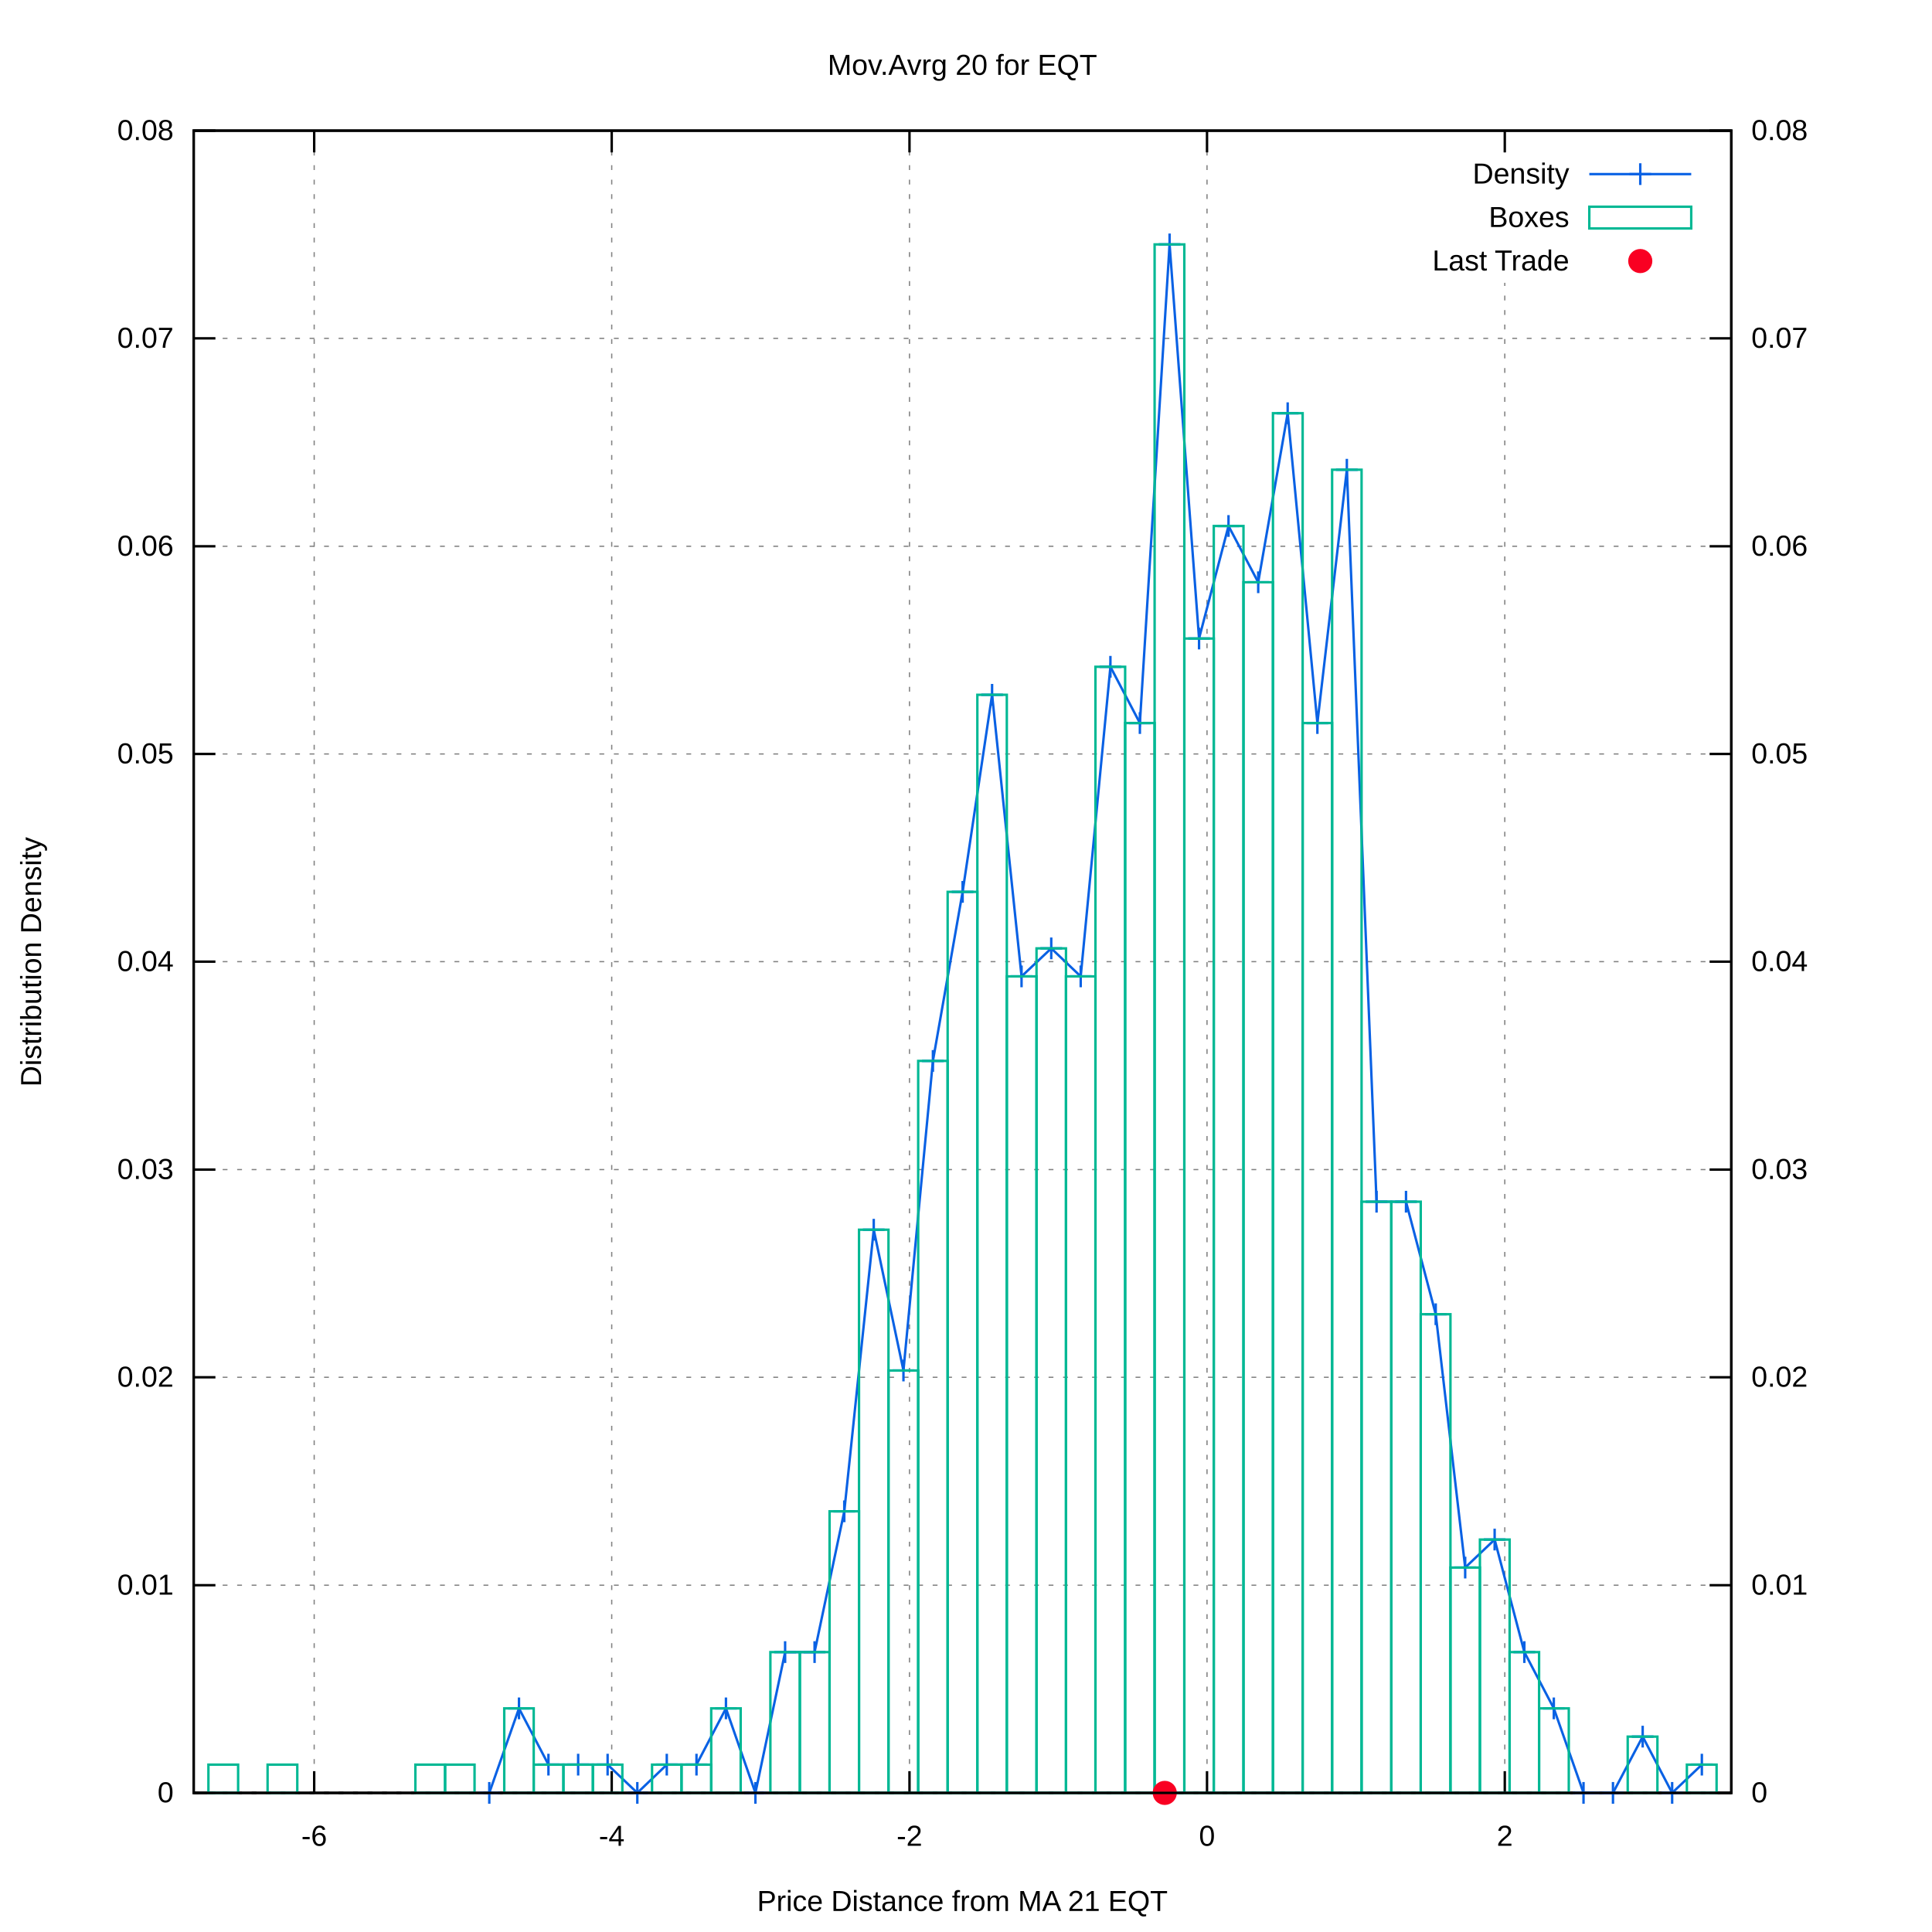
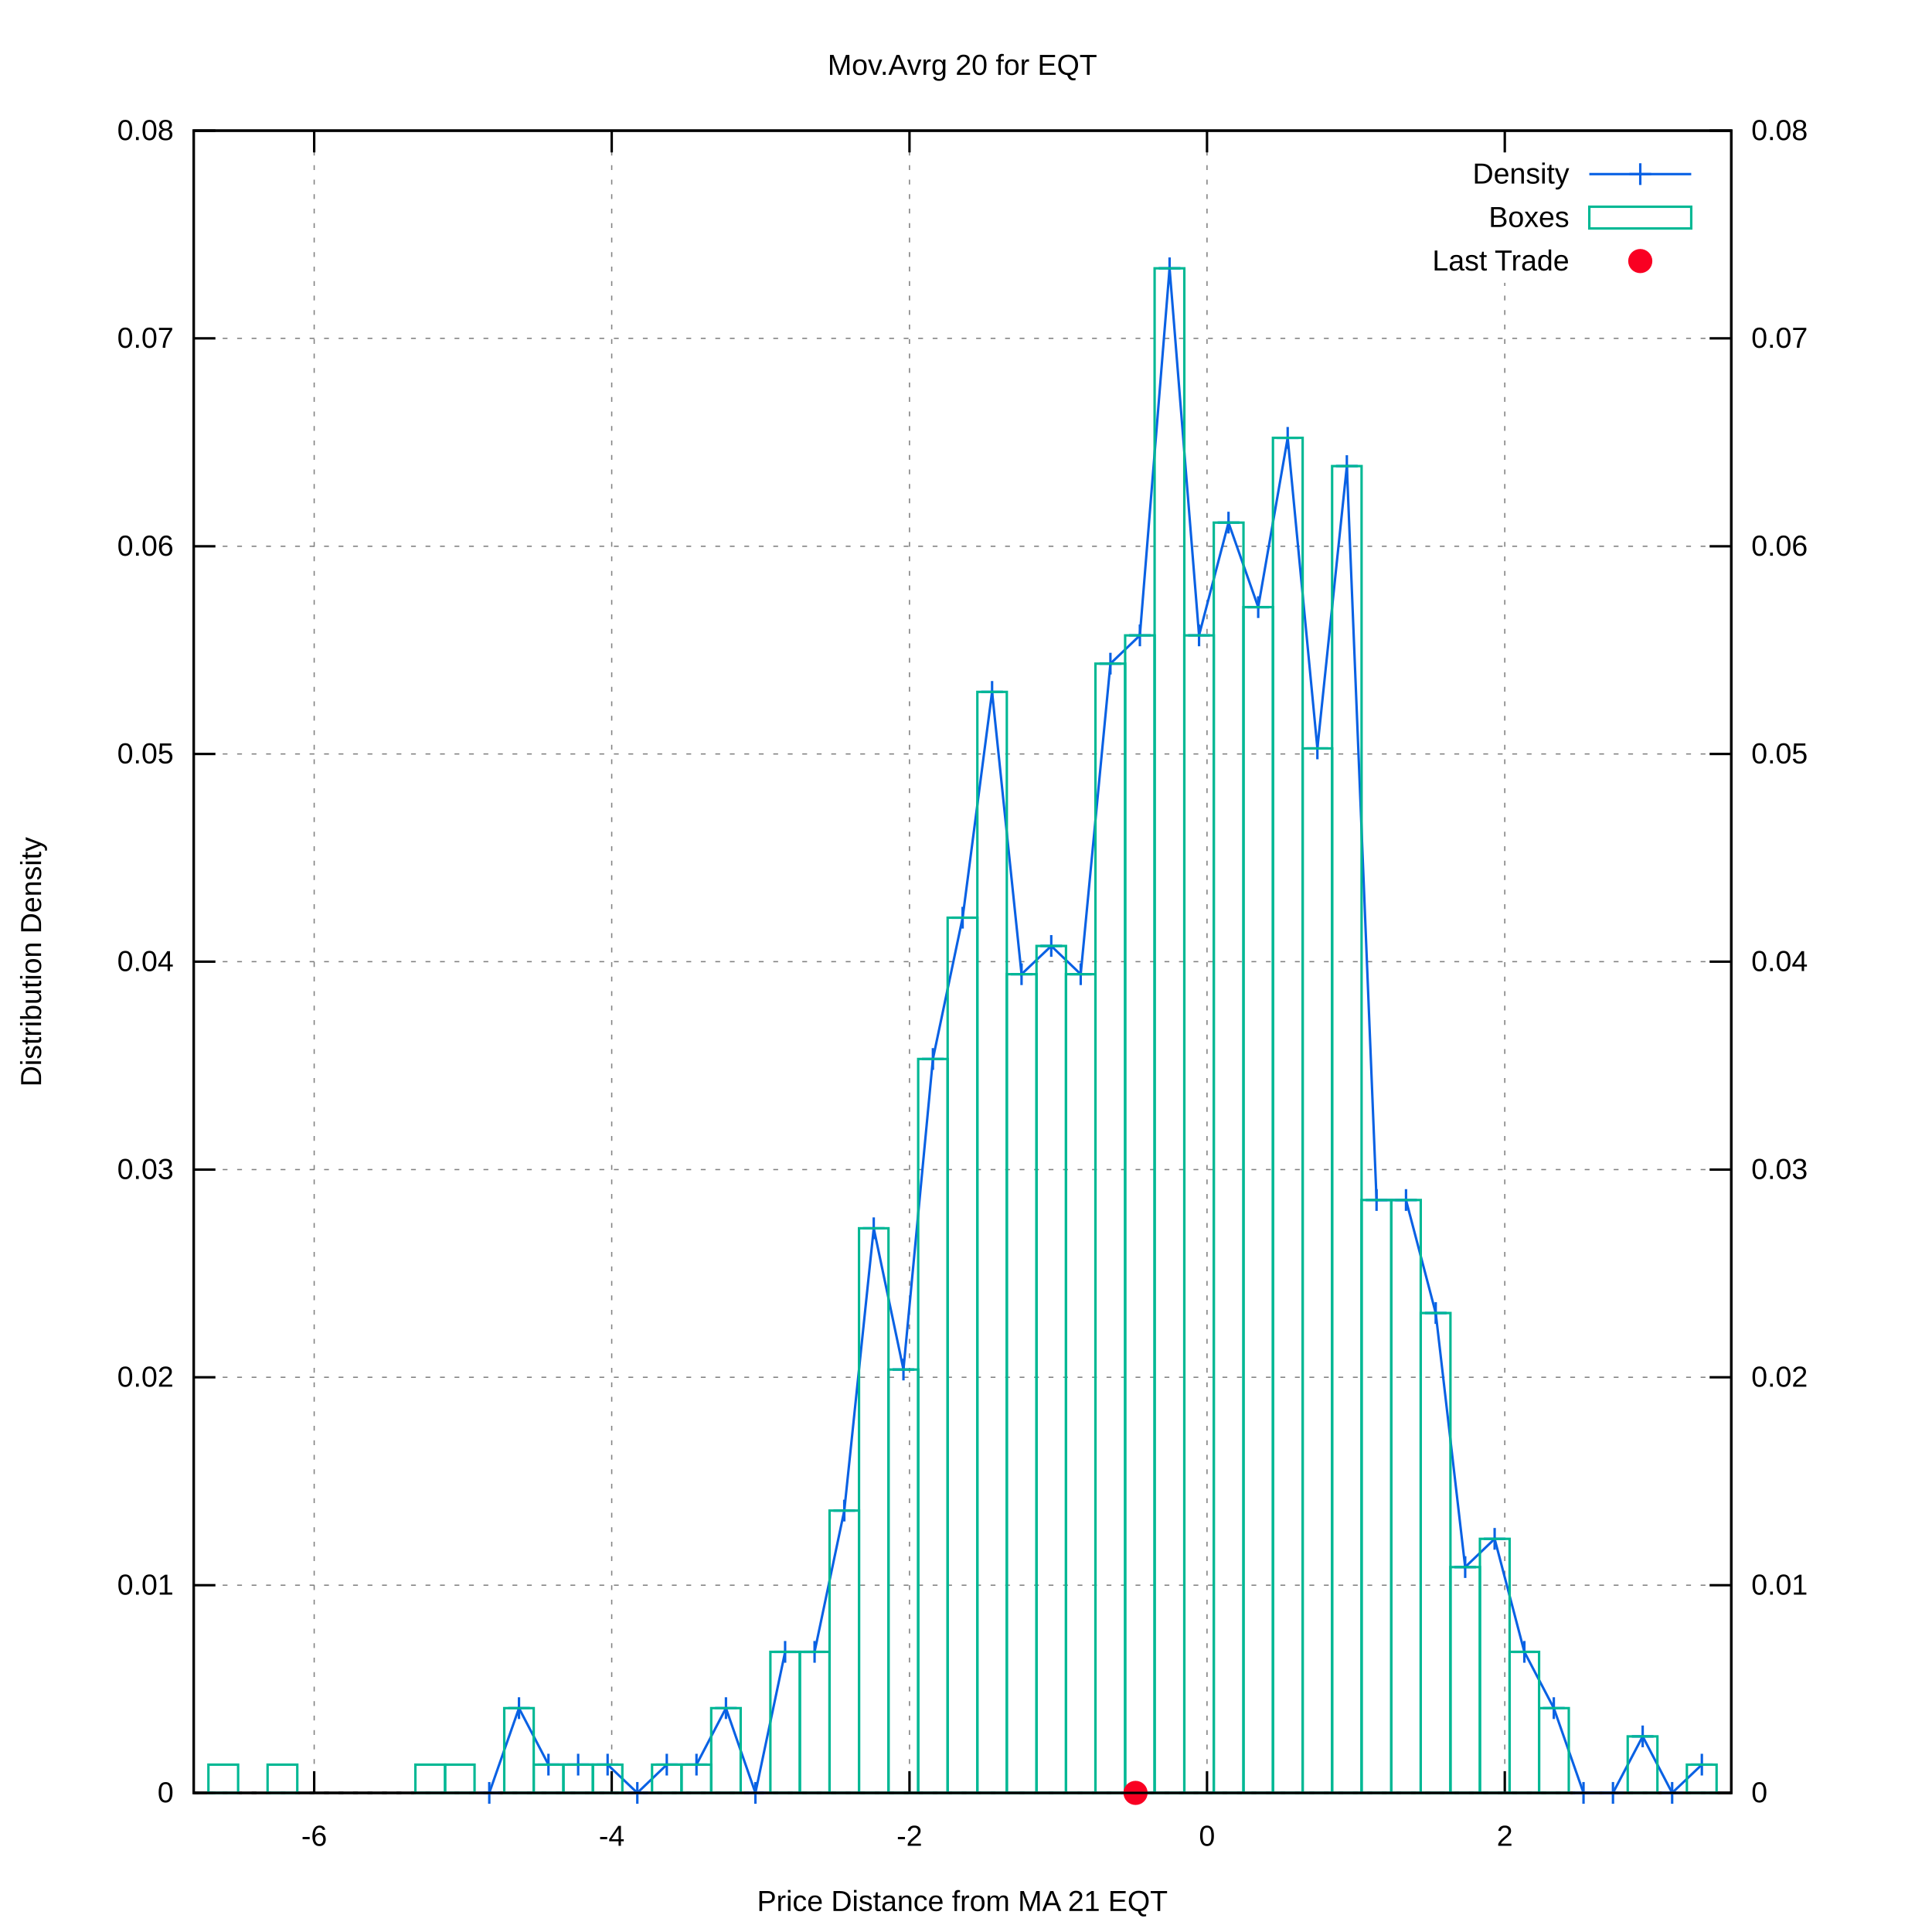
<svg xmlns="http://www.w3.org/2000/svg" xmlns:xlink="http://www.w3.org/1999/xlink" viewBox="0 0 800 800">
  <g id="gnuplot_canvas">
    <rect x="0" y="0" width="800" height="800" fill="#ffffff" />
    <defs>
      <circle id="gpDot" r="0.5" stroke-width="0.5" />
      <path id="gpPt0" stroke-width="0.222" stroke="currentColor" d="M-1,0 h2 M0,-1 v2" />
      <path id="gpPt1" stroke-width="0.222" stroke="currentColor" d="M-1,-1 L1,1 M1,-1 L-1,1" />
      <path id="gpPt2" stroke-width="0.222" stroke="currentColor" d="M-1,0 L1,0 M0,-1 L0,1 M-1,-1 L1,1 M-1,1 L1,-1" />
      <rect id="gpPt3" stroke-width="0.222" stroke="currentColor" x="-1" y="-1" width="2" height="2" />
      <rect id="gpPt4" stroke-width="0.222" stroke="currentColor" fill="currentColor" x="-1" y="-1" width="2" height="2" />
      <circle id="gpPt5" stroke-width="0.222" stroke="currentColor" cx="0" cy="0" r="1" />
      <use xlink:href="#gpPt5" id="gpPt6" fill="currentColor" stroke="none" />
      <path id="gpPt7" stroke-width="0.222" stroke="currentColor" d="M0,-1.33 L-1.33,0.67 L1.33,0.67 z" />
      <use xlink:href="#gpPt7" id="gpPt8" fill="currentColor" stroke="none" />
      <use xlink:href="#gpPt7" id="gpPt9" stroke="currentColor" transform="rotate(180)" />
      <use xlink:href="#gpPt9" id="gpPt10" fill="currentColor" stroke="none" />
      <use xlink:href="#gpPt3" id="gpPt11" stroke="currentColor" transform="rotate(45)" />
      <use xlink:href="#gpPt11" id="gpPt12" fill="currentColor" stroke="none" />
      <path id="gpPt13" stroke-width="0.222" stroke="currentColor" d="M0,1.330 L1.265,0.411 L0.782,-1.067 L-0.782,-1.076 L-1.265,0.411 z" />
      <use xlink:href="#gpPt13" id="gpPt14" fill="currentColor" stroke="none" />
      <filter id="textbox" filterUnits="objectBoundingBox" x="0" y="0" height="1" width="1">
        <feFlood flood-color="#FFFFFF" flood-opacity="1" result="bgnd" />
        <feComposite in="SourceGraphic" in2="bgnd" operator="atop" />
      </filter>
      <filter id="greybox" filterUnits="objectBoundingBox" x="0" y="0" height="1" width="1">
        <feFlood flood-color="lightgrey" flood-opacity="1" result="grey" />
        <feComposite in="SourceGraphic" in2="grey" operator="atop" />
      </filter>
    </defs>
    <g fill="none" color="#FFFFFF" stroke="black" stroke-width="1.00" stroke-linecap="butt" stroke-linejoin="miter">
</g>
    <g fill="none" color="black" stroke="currentColor" stroke-width="1.00" stroke-linecap="butt" stroke-linejoin="miter">
</g>
    <g fill="none" color="black" stroke="black" stroke-width="0.50" stroke-linecap="butt" stroke-linejoin="miter">
</g>
    <g fill="none" color="gray" stroke="currentColor" stroke-width="0.50" stroke-linecap="butt" stroke-linejoin="miter">
      <path stroke="gray" stroke-dasharray="2,4" class="gridline" d="M80.2,742.4 L716.9,742.4  " />
    </g>
    <g fill="none" color="gray" stroke="gray" stroke-width="1.00" stroke-linecap="butt" stroke-linejoin="miter">
</g>
    <g fill="none" color="black" stroke="currentColor" stroke-width="1.00" stroke-linecap="butt" stroke-linejoin="miter">
      <path stroke="black" d="M80.2,742.4 L89.2,742.4  " />
      <g transform="translate(71.9,746.3)" stroke="none" fill="black" font-family="arial" font-size="12.00" text-anchor="end">
        <text>
          <tspan font-family="arial"> 0</tspan>
        </text>
      </g>
    </g>
    <g fill="none" color="black" stroke="currentColor" stroke-width="1.00" stroke-linecap="butt" stroke-linejoin="miter">
</g>
    <g fill="none" color="black" stroke="black" stroke-width="0.50" stroke-linecap="butt" stroke-linejoin="miter">
</g>
    <g fill="none" color="gray" stroke="currentColor" stroke-width="0.50" stroke-linecap="butt" stroke-linejoin="miter">
      <path stroke="gray" stroke-dasharray="2,4" class="gridline" d="M80.2,656.4 L716.9,656.4  " />
    </g>
    <g fill="none" color="gray" stroke="gray" stroke-width="1.00" stroke-linecap="butt" stroke-linejoin="miter">
</g>
    <g fill="none" color="black" stroke="currentColor" stroke-width="1.00" stroke-linecap="butt" stroke-linejoin="miter">
      <path stroke="black" d="M80.2,656.4 L89.2,656.4  " />
      <g transform="translate(71.9,660.3)" stroke="none" fill="black" font-family="arial" font-size="12.00" text-anchor="end">
        <text>
          <tspan font-family="arial"> 0.01</tspan>
        </text>
      </g>
    </g>
    <g fill="none" color="black" stroke="currentColor" stroke-width="1.00" stroke-linecap="butt" stroke-linejoin="miter">
</g>
    <g fill="none" color="black" stroke="black" stroke-width="0.50" stroke-linecap="butt" stroke-linejoin="miter">
</g>
    <g fill="none" color="gray" stroke="currentColor" stroke-width="0.50" stroke-linecap="butt" stroke-linejoin="miter">
      <path stroke="gray" stroke-dasharray="2,4" class="gridline" d="M80.2,570.3 L716.9,570.3  " />
    </g>
    <g fill="none" color="gray" stroke="gray" stroke-width="1.00" stroke-linecap="butt" stroke-linejoin="miter">
</g>
    <g fill="none" color="black" stroke="currentColor" stroke-width="1.00" stroke-linecap="butt" stroke-linejoin="miter">
      <path stroke="black" d="M80.2,570.3 L89.2,570.3  " />
      <g transform="translate(71.9,574.2)" stroke="none" fill="black" font-family="arial" font-size="12.00" text-anchor="end">
        <text>
          <tspan font-family="arial"> 0.02</tspan>
        </text>
      </g>
    </g>
    <g fill="none" color="black" stroke="currentColor" stroke-width="1.00" stroke-linecap="butt" stroke-linejoin="miter">
</g>
    <g fill="none" color="black" stroke="black" stroke-width="0.50" stroke-linecap="butt" stroke-linejoin="miter">
</g>
    <g fill="none" color="gray" stroke="currentColor" stroke-width="0.50" stroke-linecap="butt" stroke-linejoin="miter">
      <path stroke="gray" stroke-dasharray="2,4" class="gridline" d="M80.2,484.3 L716.9,484.3  " />
    </g>
    <g fill="none" color="gray" stroke="gray" stroke-width="1.00" stroke-linecap="butt" stroke-linejoin="miter">
</g>
    <g fill="none" color="black" stroke="currentColor" stroke-width="1.00" stroke-linecap="butt" stroke-linejoin="miter">
      <path stroke="black" d="M80.2,484.3 L89.2,484.3  " />
      <g transform="translate(71.9,488.2)" stroke="none" fill="black" font-family="arial" font-size="12.00" text-anchor="end">
        <text>
          <tspan font-family="arial"> 0.03</tspan>
        </text>
      </g>
    </g>
    <g fill="none" color="black" stroke="currentColor" stroke-width="1.00" stroke-linecap="butt" stroke-linejoin="miter">
</g>
    <g fill="none" color="black" stroke="black" stroke-width="0.50" stroke-linecap="butt" stroke-linejoin="miter">
</g>
    <g fill="none" color="gray" stroke="currentColor" stroke-width="0.50" stroke-linecap="butt" stroke-linejoin="miter">
      <path stroke="gray" stroke-dasharray="2,4" class="gridline" d="M80.2,398.2 L716.9,398.2  " />
    </g>
    <g fill="none" color="gray" stroke="gray" stroke-width="1.00" stroke-linecap="butt" stroke-linejoin="miter">
</g>
    <g fill="none" color="black" stroke="currentColor" stroke-width="1.00" stroke-linecap="butt" stroke-linejoin="miter">
      <path stroke="black" d="M80.2,398.2 L89.2,398.2  " />
      <g transform="translate(71.9,402.1)" stroke="none" fill="black" font-family="arial" font-size="12.00" text-anchor="end">
        <text>
          <tspan font-family="arial"> 0.04</tspan>
        </text>
      </g>
    </g>
    <g fill="none" color="black" stroke="currentColor" stroke-width="1.00" stroke-linecap="butt" stroke-linejoin="miter">
</g>
    <g fill="none" color="black" stroke="black" stroke-width="0.50" stroke-linecap="butt" stroke-linejoin="miter">
</g>
    <g fill="none" color="gray" stroke="currentColor" stroke-width="0.50" stroke-linecap="butt" stroke-linejoin="miter">
      <path stroke="gray" stroke-dasharray="2,4" class="gridline" d="M80.2,312.2 L716.9,312.2  " />
    </g>
    <g fill="none" color="gray" stroke="gray" stroke-width="1.00" stroke-linecap="butt" stroke-linejoin="miter">
</g>
    <g fill="none" color="black" stroke="currentColor" stroke-width="1.00" stroke-linecap="butt" stroke-linejoin="miter">
      <path stroke="black" d="M80.2,312.2 L89.2,312.2  " />
      <g transform="translate(71.9,316.1)" stroke="none" fill="black" font-family="arial" font-size="12.00" text-anchor="end">
        <text>
          <tspan font-family="arial"> 0.05</tspan>
        </text>
      </g>
    </g>
    <g fill="none" color="black" stroke="currentColor" stroke-width="1.00" stroke-linecap="butt" stroke-linejoin="miter">
</g>
    <g fill="none" color="black" stroke="black" stroke-width="0.50" stroke-linecap="butt" stroke-linejoin="miter">
</g>
    <g fill="none" color="gray" stroke="currentColor" stroke-width="0.50" stroke-linecap="butt" stroke-linejoin="miter">
      <path stroke="gray" stroke-dasharray="2,4" class="gridline" d="M80.2,226.2 L716.9,226.2  " />
    </g>
    <g fill="none" color="gray" stroke="gray" stroke-width="1.00" stroke-linecap="butt" stroke-linejoin="miter">
</g>
    <g fill="none" color="black" stroke="currentColor" stroke-width="1.00" stroke-linecap="butt" stroke-linejoin="miter">
      <path stroke="black" d="M80.2,226.2 L89.2,226.2  " />
      <g transform="translate(71.9,230.1)" stroke="none" fill="black" font-family="arial" font-size="12.00" text-anchor="end">
        <text>
          <tspan font-family="arial"> 0.06</tspan>
        </text>
      </g>
    </g>
    <g fill="none" color="black" stroke="currentColor" stroke-width="1.00" stroke-linecap="butt" stroke-linejoin="miter">
</g>
    <g fill="none" color="black" stroke="black" stroke-width="0.50" stroke-linecap="butt" stroke-linejoin="miter">
</g>
    <g fill="none" color="gray" stroke="currentColor" stroke-width="0.50" stroke-linecap="butt" stroke-linejoin="miter">
      <path stroke="gray" stroke-dasharray="2,4" class="gridline" d="M80.2,140.1 L716.9,140.1  " />
    </g>
    <g fill="none" color="gray" stroke="gray" stroke-width="1.00" stroke-linecap="butt" stroke-linejoin="miter">
</g>
    <g fill="none" color="black" stroke="currentColor" stroke-width="1.00" stroke-linecap="butt" stroke-linejoin="miter">
      <path stroke="black" d="M80.2,140.1 L89.2,140.1  " />
      <g transform="translate(71.9,144.0)" stroke="none" fill="black" font-family="arial" font-size="12.00" text-anchor="end">
        <text>
          <tspan font-family="arial"> 0.07</tspan>
        </text>
      </g>
    </g>
    <g fill="none" color="black" stroke="currentColor" stroke-width="1.00" stroke-linecap="butt" stroke-linejoin="miter">
</g>
    <g fill="none" color="black" stroke="black" stroke-width="0.50" stroke-linecap="butt" stroke-linejoin="miter">
</g>
    <g fill="none" color="gray" stroke="currentColor" stroke-width="0.50" stroke-linecap="butt" stroke-linejoin="miter">
      <path stroke="gray" stroke-dasharray="2,4" class="gridline" d="M80.2,54.1 L716.9,54.1  " />
    </g>
    <g fill="none" color="gray" stroke="gray" stroke-width="1.00" stroke-linecap="butt" stroke-linejoin="miter">
</g>
    <g fill="none" color="black" stroke="currentColor" stroke-width="1.00" stroke-linecap="butt" stroke-linejoin="miter">
      <path stroke="black" d="M80.2,54.1 L89.2,54.1  " />
      <g transform="translate(71.9,58.0)" stroke="none" fill="black" font-family="arial" font-size="12.00" text-anchor="end">
        <text>
          <tspan font-family="arial"> 0.08</tspan>
        </text>
      </g>
    </g>
    <g fill="none" color="black" stroke="currentColor" stroke-width="1.00" stroke-linecap="butt" stroke-linejoin="miter">
</g>
    <g fill="none" color="black" stroke="black" stroke-width="0.50" stroke-linecap="butt" stroke-linejoin="miter">
</g>
    <g fill="none" color="gray" stroke="currentColor" stroke-width="0.50" stroke-linecap="butt" stroke-linejoin="miter">
      <path stroke="gray" stroke-dasharray="2,4" class="gridline" d="M130.1,742.4 L130.1,54.1  " />
    </g>
    <g fill="none" color="gray" stroke="gray" stroke-width="1.00" stroke-linecap="butt" stroke-linejoin="miter">
</g>
    <g fill="none" color="black" stroke="currentColor" stroke-width="1.00" stroke-linecap="butt" stroke-linejoin="miter">
      <path stroke="black" d="M130.1,742.4 L130.1,733.4 M130.1,54.1 L130.1,63.1  " />
      <g transform="translate(130.1,764.3)" stroke="none" fill="black" font-family="arial" font-size="12.00" text-anchor="middle">
        <text>
          <tspan font-family="arial">-6</tspan>
        </text>
      </g>
    </g>
    <g fill="none" color="black" stroke="currentColor" stroke-width="1.00" stroke-linecap="butt" stroke-linejoin="miter">
</g>
    <g fill="none" color="black" stroke="black" stroke-width="0.50" stroke-linecap="butt" stroke-linejoin="miter">
</g>
    <g fill="none" color="gray" stroke="currentColor" stroke-width="0.50" stroke-linecap="butt" stroke-linejoin="miter">
      <path stroke="gray" stroke-dasharray="2,4" class="gridline" d="M253.3,742.4 L253.3,54.1  " />
    </g>
    <g fill="none" color="gray" stroke="gray" stroke-width="1.00" stroke-linecap="butt" stroke-linejoin="miter">
</g>
    <g fill="none" color="black" stroke="currentColor" stroke-width="1.00" stroke-linecap="butt" stroke-linejoin="miter">
      <path stroke="black" d="M253.3,742.4 L253.3,733.4 M253.3,54.1 L253.3,63.1  " />
      <g transform="translate(253.3,764.3)" stroke="none" fill="black" font-family="arial" font-size="12.00" text-anchor="middle">
        <text>
          <tspan font-family="arial">-4</tspan>
        </text>
      </g>
    </g>
    <g fill="none" color="black" stroke="currentColor" stroke-width="1.00" stroke-linecap="butt" stroke-linejoin="miter">
</g>
    <g fill="none" color="black" stroke="black" stroke-width="0.50" stroke-linecap="butt" stroke-linejoin="miter">
</g>
    <g fill="none" color="gray" stroke="currentColor" stroke-width="0.50" stroke-linecap="butt" stroke-linejoin="miter">
      <path stroke="gray" stroke-dasharray="2,4" class="gridline" d="M376.6,742.4 L376.6,54.1  " />
    </g>
    <g fill="none" color="gray" stroke="gray" stroke-width="1.00" stroke-linecap="butt" stroke-linejoin="miter">
</g>
    <g fill="none" color="black" stroke="currentColor" stroke-width="1.00" stroke-linecap="butt" stroke-linejoin="miter">
      <path stroke="black" d="M376.6,742.4 L376.6,733.4 M376.6,54.1 L376.6,63.1  " />
      <g transform="translate(376.6,764.3)" stroke="none" fill="black" font-family="arial" font-size="12.00" text-anchor="middle">
        <text>
          <tspan font-family="arial">-2</tspan>
        </text>
      </g>
    </g>
    <g fill="none" color="black" stroke="currentColor" stroke-width="1.00" stroke-linecap="butt" stroke-linejoin="miter">
</g>
    <g fill="none" color="black" stroke="black" stroke-width="0.50" stroke-linecap="butt" stroke-linejoin="miter">
</g>
    <g fill="none" color="gray" stroke="currentColor" stroke-width="0.50" stroke-linecap="butt" stroke-linejoin="miter">
      <path stroke="gray" stroke-dasharray="2,4" class="gridline" d="M499.8,742.4 L499.8,54.1  " />
    </g>
    <g fill="none" color="gray" stroke="gray" stroke-width="1.00" stroke-linecap="butt" stroke-linejoin="miter">
</g>
    <g fill="none" color="black" stroke="currentColor" stroke-width="1.00" stroke-linecap="butt" stroke-linejoin="miter">
      <path stroke="black" d="M499.8,742.4 L499.8,733.4 M499.8,54.1 L499.8,63.1  " />
      <g transform="translate(499.8,764.3)" stroke="none" fill="black" font-family="arial" font-size="12.00" text-anchor="middle">
        <text>
          <tspan font-family="arial"> 0</tspan>
        </text>
      </g>
    </g>
    <g fill="none" color="black" stroke="currentColor" stroke-width="1.00" stroke-linecap="butt" stroke-linejoin="miter">
</g>
    <g fill="none" color="black" stroke="black" stroke-width="0.50" stroke-linecap="butt" stroke-linejoin="miter">
</g>
    <g fill="none" color="gray" stroke="currentColor" stroke-width="0.50" stroke-linecap="butt" stroke-linejoin="miter">
      <path stroke="gray" stroke-dasharray="2,4" class="gridline" d="M623.1,742.4 L623.1,117.1 M623.1,63.1 L623.1,54.1  " />
    </g>
    <g fill="none" color="gray" stroke="gray" stroke-width="1.00" stroke-linecap="butt" stroke-linejoin="miter">
</g>
    <g fill="none" color="black" stroke="currentColor" stroke-width="1.00" stroke-linecap="butt" stroke-linejoin="miter">
      <path stroke="black" d="M623.1,742.4 L623.1,733.4 M623.1,54.1 L623.1,63.1  " />
      <g transform="translate(623.1,764.3)" stroke="none" fill="black" font-family="arial" font-size="12.00" text-anchor="middle">
        <text>
          <tspan font-family="arial"> 2</tspan>
        </text>
      </g>
    </g>
    <g fill="none" color="black" stroke="currentColor" stroke-width="1.00" stroke-linecap="butt" stroke-linejoin="miter">
      <path stroke="black" d="M716.9,742.4 L707.9,742.4  " />
      <g transform="translate(725.2,746.3)" stroke="none" fill="black" font-family="arial" font-size="12.00" text-anchor="start">
        <text>
          <tspan font-family="arial"> 0</tspan>
        </text>
      </g>
    </g>
    <g fill="none" color="black" stroke="currentColor" stroke-width="1.00" stroke-linecap="butt" stroke-linejoin="miter">
      <path stroke="black" d="M716.9,656.4 L707.9,656.4  " />
      <g transform="translate(725.2,660.3)" stroke="none" fill="black" font-family="arial" font-size="12.00" text-anchor="start">
        <text>
          <tspan font-family="arial"> 0.01</tspan>
        </text>
      </g>
    </g>
    <g fill="none" color="black" stroke="currentColor" stroke-width="1.00" stroke-linecap="butt" stroke-linejoin="miter">
      <path stroke="black" d="M716.9,570.3 L707.9,570.3  " />
      <g transform="translate(725.2,574.2)" stroke="none" fill="black" font-family="arial" font-size="12.00" text-anchor="start">
        <text>
          <tspan font-family="arial"> 0.02</tspan>
        </text>
      </g>
    </g>
    <g fill="none" color="black" stroke="currentColor" stroke-width="1.00" stroke-linecap="butt" stroke-linejoin="miter">
      <path stroke="black" d="M716.9,484.3 L707.9,484.3  " />
      <g transform="translate(725.2,488.2)" stroke="none" fill="black" font-family="arial" font-size="12.00" text-anchor="start">
        <text>
          <tspan font-family="arial"> 0.03</tspan>
        </text>
      </g>
    </g>
    <g fill="none" color="black" stroke="currentColor" stroke-width="1.00" stroke-linecap="butt" stroke-linejoin="miter">
      <path stroke="black" d="M716.9,398.2 L707.9,398.2  " />
      <g transform="translate(725.2,402.1)" stroke="none" fill="black" font-family="arial" font-size="12.00" text-anchor="start">
        <text>
          <tspan font-family="arial"> 0.04</tspan>
        </text>
      </g>
    </g>
    <g fill="none" color="black" stroke="currentColor" stroke-width="1.00" stroke-linecap="butt" stroke-linejoin="miter">
      <path stroke="black" d="M716.9,312.2 L707.9,312.2  " />
      <g transform="translate(725.2,316.1)" stroke="none" fill="black" font-family="arial" font-size="12.00" text-anchor="start">
        <text>
          <tspan font-family="arial"> 0.05</tspan>
        </text>
      </g>
    </g>
    <g fill="none" color="black" stroke="currentColor" stroke-width="1.00" stroke-linecap="butt" stroke-linejoin="miter">
      <path stroke="black" d="M716.9,226.2 L707.9,226.2  " />
      <g transform="translate(725.2,230.1)" stroke="none" fill="black" font-family="arial" font-size="12.00" text-anchor="start">
        <text>
          <tspan font-family="arial"> 0.06</tspan>
        </text>
      </g>
    </g>
    <g fill="none" color="black" stroke="currentColor" stroke-width="1.00" stroke-linecap="butt" stroke-linejoin="miter">
      <path stroke="black" d="M716.9,140.1 L707.9,140.1  " />
      <g transform="translate(725.2,144.0)" stroke="none" fill="black" font-family="arial" font-size="12.00" text-anchor="start">
        <text>
          <tspan font-family="arial"> 0.07</tspan>
        </text>
      </g>
    </g>
    <g fill="none" color="black" stroke="currentColor" stroke-width="1.00" stroke-linecap="butt" stroke-linejoin="miter">
      <path stroke="black" d="M716.9,54.1 L707.9,54.1  " />
      <g transform="translate(725.2,58.0)" stroke="none" fill="black" font-family="arial" font-size="12.00" text-anchor="start">
        <text>
          <tspan font-family="arial"> 0.08</tspan>
        </text>
      </g>
    </g>
    <g fill="none" color="black" stroke="currentColor" stroke-width="1.00" stroke-linecap="butt" stroke-linejoin="miter">
</g>
    <g fill="none" color="gray" stroke="currentColor" stroke-width="1.00" stroke-linecap="butt" stroke-linejoin="miter">
      <path stroke="black" stroke-dasharray="2,4" d="M80.2,742.4 L716.9,742.4  " />
    </g>
    <g fill="none" color="black" stroke="currentColor" stroke-width="1.00" stroke-linecap="butt" stroke-linejoin="miter">
      <path stroke="black" d="M80.2,54.1 L80.2,742.4 L716.9,742.4 L716.9,54.1 L80.2,54.1 Z  " />
    </g>
    <g fill="none" color="black" stroke="currentColor" stroke-width="1.00" stroke-linecap="butt" stroke-linejoin="miter">
      <g transform="translate(17.0,398.3) rotate(270)" stroke="none" fill="black" font-family="arial" font-size="12.00" text-anchor="middle">
        <text>
          <tspan font-family="arial">Distribution Density</tspan>
        </text>
      </g>
    </g>
    <g fill="none" color="black" stroke="currentColor" stroke-width="1.00" stroke-linecap="butt" stroke-linejoin="miter">
      <g transform="translate(398.5,791.3)" stroke="none" fill="black" font-family="arial" font-size="12.00" text-anchor="middle">
        <text>
          <tspan font-family="arial">Price Distance from MA 21 EQT</tspan>
        </text>
      </g>
    </g>
    <g fill="none" color="black" stroke="currentColor" stroke-width="1.00" stroke-linecap="butt" stroke-linejoin="miter">
      <g transform="translate(398.5,31.0)" stroke="none" fill="black" font-family="arial" font-size="12.00" text-anchor="middle">
        <text>
          <tspan font-family="arial">Mov.Avrg 20 for EQT </tspan>
        </text>
      </g>
    </g>
    <g id="gnuplot_plot_1">
      <g fill="none" color="black" stroke="currentColor" stroke-width="1.00" stroke-linecap="butt" stroke-linejoin="miter">
        <g transform="translate(649.8,76.0)" stroke="none" fill="black" font-family="arial" font-size="12.00" text-anchor="end">
          <text>
            <tspan font-family="arial">Density</tspan>
          </text>
        </g>
      </g>
      <g fill="none" color="black" stroke="currentColor" stroke-width="1.00" stroke-linecap="butt" stroke-linejoin="miter">
-         <path stroke="rgb(  9,  97, 228)" d="M658.1,72.1 L700.3,72.1 M202.6,742.4 L214.9,707.4 L227.1,730.7 L239.4,730.7 L251.6,730.7 L263.9,742.4   L276.1,730.7 L288.4,730.7 L300.6,707.4 L312.8,742.4 L325.1,684.1 L337.3,684.1 L349.6,625.8 L361.8,509.2   L374.1,567.5 L386.3,439.3 L398.6,369.3 L410.8,287.7 L423.0,404.3 L435.3,392.7 L447.5,404.3 L459.8,276.1   L472.0,299.4 L484.3,101.2 L496.5,264.4 L508.7,217.8 L521.0,241.1 L533.2,171.1 L545.5,299.4 L557.7,194.5   L570.0,497.6 L582.2,497.6 L594.5,544.2 L606.7,649.1 L618.9,637.5 L631.2,684.1 L643.4,707.4 L655.7,742.4   L667.9,742.4 L680.2,719.1 L692.4,742.4 L704.7,730.7  " />
+         <path stroke="rgb(  9,  97, 228)" d="M658.1,72.1 L700.3,72.1 M202.6,742.4 L214.9,707.3 L227.1,730.7 L239.4,730.7 L251.6,730.7 L263.9,742.4   L276.1,730.7 L288.4,730.7 L300.6,707.3 L312.8,742.4 L325.1,684.0 L337.3,684.0 L349.6,625.5 L361.8,508.6   L374.1,567.1 L386.3,438.5 L398.6,380.0 L410.8,286.5 L423.0,403.4 L435.3,391.7 L447.5,403.4 L459.8,274.8   L472.0,263.1 L484.3,111.1 L496.5,263.1 L508.7,216.4 L521.0,251.4 L533.2,181.3 L545.5,309.9 L557.7,193.0   L570.0,496.9 L582.2,496.9 L594.5,543.7 L606.7,648.9 L618.9,637.2 L631.2,684.0 L643.4,707.3 L655.7,742.4   L667.9,742.4 L680.2,719.0 L692.4,742.4 L704.7,730.7  " />
        <use xlink:href="#gpPt0" transform="translate(202.6,742.4) scale(4.50)" color="rgb(  9,  97, 228)" />
-         <use xlink:href="#gpPt0" transform="translate(214.9,707.4) scale(4.50)" color="rgb(  9,  97, 228)" />
+         <use xlink:href="#gpPt0" transform="translate(214.9,707.3) scale(4.50)" color="rgb(  9,  97, 228)" />
        <use xlink:href="#gpPt0" transform="translate(227.1,730.7) scale(4.50)" color="rgb(  9,  97, 228)" />
        <use xlink:href="#gpPt0" transform="translate(239.4,730.7) scale(4.50)" color="rgb(  9,  97, 228)" />
        <use xlink:href="#gpPt0" transform="translate(251.6,730.7) scale(4.50)" color="rgb(  9,  97, 228)" />
        <use xlink:href="#gpPt0" transform="translate(263.9,742.4) scale(4.50)" color="rgb(  9,  97, 228)" />
        <use xlink:href="#gpPt0" transform="translate(276.1,730.7) scale(4.50)" color="rgb(  9,  97, 228)" />
        <use xlink:href="#gpPt0" transform="translate(288.4,730.7) scale(4.50)" color="rgb(  9,  97, 228)" />
-         <use xlink:href="#gpPt0" transform="translate(300.6,707.4) scale(4.50)" color="rgb(  9,  97, 228)" />
+         <use xlink:href="#gpPt0" transform="translate(300.6,707.3) scale(4.50)" color="rgb(  9,  97, 228)" />
        <use xlink:href="#gpPt0" transform="translate(312.8,742.4) scale(4.50)" color="rgb(  9,  97, 228)" />
-         <use xlink:href="#gpPt0" transform="translate(325.1,684.1) scale(4.50)" color="rgb(  9,  97, 228)" />
-         <use xlink:href="#gpPt0" transform="translate(337.3,684.1) scale(4.50)" color="rgb(  9,  97, 228)" />
-         <use xlink:href="#gpPt0" transform="translate(349.6,625.8) scale(4.50)" color="rgb(  9,  97, 228)" />
-         <use xlink:href="#gpPt0" transform="translate(361.8,509.2) scale(4.50)" color="rgb(  9,  97, 228)" />
-         <use xlink:href="#gpPt0" transform="translate(374.1,567.5) scale(4.50)" color="rgb(  9,  97, 228)" />
-         <use xlink:href="#gpPt0" transform="translate(386.3,439.3) scale(4.50)" color="rgb(  9,  97, 228)" />
-         <use xlink:href="#gpPt0" transform="translate(398.6,369.3) scale(4.50)" color="rgb(  9,  97, 228)" />
-         <use xlink:href="#gpPt0" transform="translate(410.8,287.7) scale(4.50)" color="rgb(  9,  97, 228)" />
-         <use xlink:href="#gpPt0" transform="translate(423.0,404.3) scale(4.50)" color="rgb(  9,  97, 228)" />
-         <use xlink:href="#gpPt0" transform="translate(435.3,392.7) scale(4.50)" color="rgb(  9,  97, 228)" />
-         <use xlink:href="#gpPt0" transform="translate(447.5,404.3) scale(4.50)" color="rgb(  9,  97, 228)" />
-         <use xlink:href="#gpPt0" transform="translate(459.8,276.1) scale(4.50)" color="rgb(  9,  97, 228)" />
-         <use xlink:href="#gpPt0" transform="translate(472.0,299.4) scale(4.50)" color="rgb(  9,  97, 228)" />
-         <use xlink:href="#gpPt0" transform="translate(484.3,101.2) scale(4.50)" color="rgb(  9,  97, 228)" />
-         <use xlink:href="#gpPt0" transform="translate(496.5,264.4) scale(4.50)" color="rgb(  9,  97, 228)" />
-         <use xlink:href="#gpPt0" transform="translate(508.7,217.8) scale(4.50)" color="rgb(  9,  97, 228)" />
-         <use xlink:href="#gpPt0" transform="translate(521.0,241.1) scale(4.50)" color="rgb(  9,  97, 228)" />
-         <use xlink:href="#gpPt0" transform="translate(533.2,171.1) scale(4.50)" color="rgb(  9,  97, 228)" />
-         <use xlink:href="#gpPt0" transform="translate(545.5,299.4) scale(4.50)" color="rgb(  9,  97, 228)" />
-         <use xlink:href="#gpPt0" transform="translate(557.7,194.5) scale(4.50)" color="rgb(  9,  97, 228)" />
-         <use xlink:href="#gpPt0" transform="translate(570.0,497.6) scale(4.50)" color="rgb(  9,  97, 228)" />
-         <use xlink:href="#gpPt0" transform="translate(582.2,497.6) scale(4.50)" color="rgb(  9,  97, 228)" />
-         <use xlink:href="#gpPt0" transform="translate(594.5,544.2) scale(4.50)" color="rgb(  9,  97, 228)" />
-         <use xlink:href="#gpPt0" transform="translate(606.7,649.1) scale(4.50)" color="rgb(  9,  97, 228)" />
-         <use xlink:href="#gpPt0" transform="translate(618.9,637.5) scale(4.50)" color="rgb(  9,  97, 228)" />
-         <use xlink:href="#gpPt0" transform="translate(631.2,684.1) scale(4.50)" color="rgb(  9,  97, 228)" />
-         <use xlink:href="#gpPt0" transform="translate(643.4,707.4) scale(4.50)" color="rgb(  9,  97, 228)" />
+         <use xlink:href="#gpPt0" transform="translate(325.1,684.0) scale(4.50)" color="rgb(  9,  97, 228)" />
+         <use xlink:href="#gpPt0" transform="translate(337.3,684.0) scale(4.50)" color="rgb(  9,  97, 228)" />
+         <use xlink:href="#gpPt0" transform="translate(349.6,625.5) scale(4.50)" color="rgb(  9,  97, 228)" />
+         <use xlink:href="#gpPt0" transform="translate(361.8,508.6) scale(4.50)" color="rgb(  9,  97, 228)" />
+         <use xlink:href="#gpPt0" transform="translate(374.1,567.1) scale(4.50)" color="rgb(  9,  97, 228)" />
+         <use xlink:href="#gpPt0" transform="translate(386.3,438.5) scale(4.50)" color="rgb(  9,  97, 228)" />
+         <use xlink:href="#gpPt0" transform="translate(398.6,380.0) scale(4.50)" color="rgb(  9,  97, 228)" />
+         <use xlink:href="#gpPt0" transform="translate(410.8,286.5) scale(4.50)" color="rgb(  9,  97, 228)" />
+         <use xlink:href="#gpPt0" transform="translate(423.0,403.4) scale(4.50)" color="rgb(  9,  97, 228)" />
+         <use xlink:href="#gpPt0" transform="translate(435.3,391.7) scale(4.50)" color="rgb(  9,  97, 228)" />
+         <use xlink:href="#gpPt0" transform="translate(447.5,403.4) scale(4.50)" color="rgb(  9,  97, 228)" />
+         <use xlink:href="#gpPt0" transform="translate(459.8,274.8) scale(4.50)" color="rgb(  9,  97, 228)" />
+         <use xlink:href="#gpPt0" transform="translate(472.0,263.1) scale(4.50)" color="rgb(  9,  97, 228)" />
+         <use xlink:href="#gpPt0" transform="translate(484.3,111.1) scale(4.50)" color="rgb(  9,  97, 228)" />
+         <use xlink:href="#gpPt0" transform="translate(496.5,263.1) scale(4.50)" color="rgb(  9,  97, 228)" />
+         <use xlink:href="#gpPt0" transform="translate(508.7,216.4) scale(4.50)" color="rgb(  9,  97, 228)" />
+         <use xlink:href="#gpPt0" transform="translate(521.0,251.4) scale(4.50)" color="rgb(  9,  97, 228)" />
+         <use xlink:href="#gpPt0" transform="translate(533.2,181.3) scale(4.50)" color="rgb(  9,  97, 228)" />
+         <use xlink:href="#gpPt0" transform="translate(545.5,309.9) scale(4.50)" color="rgb(  9,  97, 228)" />
+         <use xlink:href="#gpPt0" transform="translate(557.7,193.0) scale(4.50)" color="rgb(  9,  97, 228)" />
+         <use xlink:href="#gpPt0" transform="translate(570.0,496.9) scale(4.50)" color="rgb(  9,  97, 228)" />
+         <use xlink:href="#gpPt0" transform="translate(582.2,496.9) scale(4.50)" color="rgb(  9,  97, 228)" />
+         <use xlink:href="#gpPt0" transform="translate(594.5,543.7) scale(4.50)" color="rgb(  9,  97, 228)" />
+         <use xlink:href="#gpPt0" transform="translate(606.7,648.9) scale(4.50)" color="rgb(  9,  97, 228)" />
+         <use xlink:href="#gpPt0" transform="translate(618.9,637.2) scale(4.50)" color="rgb(  9,  97, 228)" />
+         <use xlink:href="#gpPt0" transform="translate(631.2,684.0) scale(4.50)" color="rgb(  9,  97, 228)" />
+         <use xlink:href="#gpPt0" transform="translate(643.4,707.3) scale(4.50)" color="rgb(  9,  97, 228)" />
        <use xlink:href="#gpPt0" transform="translate(655.7,742.4) scale(4.50)" color="rgb(  9,  97, 228)" />
        <use xlink:href="#gpPt0" transform="translate(667.9,742.4) scale(4.50)" color="rgb(  9,  97, 228)" />
-         <use xlink:href="#gpPt0" transform="translate(680.2,719.1) scale(4.50)" color="rgb(  9,  97, 228)" />
+         <use xlink:href="#gpPt0" transform="translate(680.2,719.0) scale(4.50)" color="rgb(  9,  97, 228)" />
        <use xlink:href="#gpPt0" transform="translate(692.4,742.4) scale(4.50)" color="rgb(  9,  97, 228)" />
        <use xlink:href="#gpPt0" transform="translate(704.7,730.7) scale(4.50)" color="rgb(  9,  97, 228)" />
        <use xlink:href="#gpPt0" transform="translate(679.2,72.1) scale(4.50)" color="rgb(  9,  97, 228)" />
      </g>
    </g>
    <g id="gnuplot_plot_2">
      <g fill="none" color="black" stroke="currentColor" stroke-width="1.00" stroke-linecap="butt" stroke-linejoin="miter">
        <g transform="translate(649.8,94.0)" stroke="none" fill="black" font-family="arial" font-size="12.00" text-anchor="end">
          <text>
            <tspan font-family="arial">Boxes</tspan>
          </text>
        </g>
      </g>
      <g fill="none" color="black" stroke="currentColor" stroke-width="1.00" stroke-linecap="butt" stroke-linejoin="miter">
        <path stroke="rgb(  0, 184, 148)" d="M658.1,94.6 L700.3,94.6 L700.3,85.6 L658.1,85.6 L658.1,94.6 Z  " />
        <path stroke="rgb(  0, 184, 148)" d="M86.3,742.4 L86.3,730.7 L98.6,730.7 L98.6,742.4 L86.3,742.4 Z  " />
        <path stroke="rgb(  0, 184, 148)" d="M110.8,742.4 L110.8,730.7 L123.1,730.7 L123.1,742.4 L110.8,742.4 Z  " />
        <path stroke="rgb(  0, 184, 148)" d="M172.0,742.4 L172.0,730.7 L184.3,730.7 L184.3,742.4 L172.0,742.4 Z  " />
        <path stroke="rgb(  0, 184, 148)" d="M184.3,742.4 L184.3,730.7 L196.5,730.7 L196.5,742.4 L184.3,742.4 Z  " />
-         <path stroke="rgb(  0, 184, 148)" d="M208.8,742.4 L208.8,707.4 L221.0,707.4 L221.0,742.4 L208.8,742.4 Z  " />
+         <path stroke="rgb(  0, 184, 148)" d="M208.8,742.4 L208.8,707.3 L221.0,707.3 L221.0,742.4 L208.8,742.4 Z  " />
        <path stroke="rgb(  0, 184, 148)" d="M221.0,742.4 L221.0,730.7 L233.3,730.7 L233.3,742.4 L221.0,742.4 Z  " />
        <path stroke="rgb(  0, 184, 148)" d="M233.3,742.4 L233.3,730.7 L245.5,730.7 L245.5,742.4 L233.3,742.4 Z  " />
        <path stroke="rgb(  0, 184, 148)" d="M245.5,742.4 L245.5,730.7 L257.7,730.7 L257.7,742.4 L245.5,742.4 Z  " />
        <path stroke="rgb(  0, 184, 148)" d="M270.0,742.4 L270.0,730.7 L282.2,730.7 L282.2,742.4 L270.0,742.4 Z  " />
        <path stroke="rgb(  0, 184, 148)" d="M282.2,742.4 L282.2,730.7 L294.5,730.7 L294.5,742.4 L282.2,742.4 Z  " />
-         <path stroke="rgb(  0, 184, 148)" d="M294.5,742.4 L294.5,707.4 L306.7,707.4 L306.7,742.4 L294.5,742.4 Z  " />
-         <path stroke="rgb(  0, 184, 148)" d="M319.0,742.4 L319.0,684.1 L331.2,684.1 L331.2,742.4 L319.0,742.4 Z  " />
-         <path stroke="rgb(  0, 184, 148)" d="M331.2,742.4 L331.2,684.1 L343.5,684.1 L343.5,742.4 L331.2,742.4 Z  " />
-         <path stroke="rgb(  0, 184, 148)" d="M343.5,742.4 L343.5,625.8 L355.7,625.8 L355.7,742.4 L343.5,742.4 Z  " />
-         <path stroke="rgb(  0, 184, 148)" d="M355.7,742.4 L355.7,509.2 L367.9,509.2 L367.9,742.4 L355.7,742.4 Z  " />
-         <path stroke="rgb(  0, 184, 148)" d="M367.9,742.4 L367.9,567.5 L380.2,567.5 L380.2,742.4 L367.9,742.4 Z  " />
-         <path stroke="rgb(  0, 184, 148)" d="M380.2,742.4 L380.2,439.3 L392.4,439.3 L392.4,742.4 L380.2,742.4 Z  " />
-         <path stroke="rgb(  0, 184, 148)" d="M392.4,742.4 L392.4,369.3 L404.7,369.3 L404.7,742.4 L392.4,742.4 Z  " />
-         <path stroke="rgb(  0, 184, 148)" d="M404.7,742.4 L404.7,287.7 L416.9,287.7 L416.9,742.4 L404.7,742.4 Z  " />
-         <path stroke="rgb(  0, 184, 148)" d="M416.9,742.4 L416.9,404.3 L429.2,404.3 L429.2,742.4 L416.9,742.4 Z  " />
-         <path stroke="rgb(  0, 184, 148)" d="M429.2,742.4 L429.2,392.7 L441.4,392.7 L441.4,742.4 L429.2,742.4 Z  " />
-         <path stroke="rgb(  0, 184, 148)" d="M441.4,742.4 L441.4,404.3 L453.6,404.3 L453.6,742.4 L441.4,742.4 Z  " />
-         <path stroke="rgb(  0, 184, 148)" d="M453.6,742.4 L453.6,276.1 L465.9,276.1 L465.9,742.4 L453.6,742.4 Z  " />
-         <path stroke="rgb(  0, 184, 148)" d="M465.9,742.4 L465.9,299.4 L478.1,299.4 L478.1,742.4 L465.9,742.4 Z  " />
-         <path stroke="rgb(  0, 184, 148)" d="M478.1,742.4 L478.1,101.2 L490.4,101.2 L490.4,742.4 L478.1,742.4 Z  " />
-         <path stroke="rgb(  0, 184, 148)" d="M490.4,742.4 L490.4,264.4 L502.6,264.4 L502.6,742.4 L490.4,742.4 Z  " />
-         <path stroke="rgb(  0, 184, 148)" d="M502.6,742.4 L502.6,217.8 L514.9,217.8 L514.9,742.4 L502.6,742.4 Z  " />
-         <path stroke="rgb(  0, 184, 148)" d="M514.9,742.4 L514.9,241.1 L527.1,241.1 L527.1,742.4 L514.9,742.4 Z  " />
-         <path stroke="rgb(  0, 184, 148)" d="M527.1,742.4 L527.1,171.1 L539.4,171.1 L539.4,742.4 L527.1,742.4 Z  " />
-         <path stroke="rgb(  0, 184, 148)" d="M539.4,742.4 L539.4,299.4 L551.6,299.4 L551.6,742.4 L539.4,742.4 Z  " />
-         <path stroke="rgb(  0, 184, 148)" d="M551.6,742.4 L551.6,194.5 L563.8,194.5 L563.8,742.4 L551.6,742.4 Z  " />
-         <path stroke="rgb(  0, 184, 148)" d="M563.8,742.4 L563.8,497.6 L576.1,497.6 L576.1,742.4 L563.8,742.4 Z  " />
-         <path stroke="rgb(  0, 184, 148)" d="M576.1,742.4 L576.1,497.6 L588.3,497.6 L588.3,742.4 L576.1,742.4 Z  " />
-         <path stroke="rgb(  0, 184, 148)" d="M588.3,742.4 L588.3,544.2 L600.6,544.2 L600.6,742.4 L588.3,742.4 Z  " />
-         <path stroke="rgb(  0, 184, 148)" d="M600.6,742.4 L600.6,649.1 L612.8,649.1 L612.8,742.4 L600.6,742.4 Z  " />
-         <path stroke="rgb(  0, 184, 148)" d="M612.8,742.4 L612.8,637.5 L625.1,637.5 L625.1,742.4 L612.8,742.4 Z  " />
-         <path stroke="rgb(  0, 184, 148)" d="M625.1,742.4 L625.1,684.1 L637.3,684.1 L637.3,742.4 L625.1,742.4 Z  " />
-         <path stroke="rgb(  0, 184, 148)" d="M637.3,742.4 L637.3,707.4 L649.6,707.4 L649.6,742.4 L637.3,742.4 Z  " />
-         <path stroke="rgb(  0, 184, 148)" d="M674.0,742.4 L674.0,719.1 L686.3,719.1 L686.3,742.4 L674.0,742.4 Z  " />
+         <path stroke="rgb(  0, 184, 148)" d="M294.5,742.4 L294.5,707.3 L306.7,707.3 L306.7,742.4 L294.5,742.4 Z  " />
+         <path stroke="rgb(  0, 184, 148)" d="M319.0,742.4 L319.0,684.0 L331.2,684.0 L331.2,742.4 L319.0,742.4 Z  " />
+         <path stroke="rgb(  0, 184, 148)" d="M331.2,742.4 L331.2,684.0 L343.5,684.0 L343.5,742.4 L331.2,742.4 Z  " />
+         <path stroke="rgb(  0, 184, 148)" d="M343.5,742.4 L343.5,625.5 L355.7,625.5 L355.7,742.4 L343.5,742.4 Z  " />
+         <path stroke="rgb(  0, 184, 148)" d="M355.7,742.4 L355.7,508.6 L367.9,508.6 L367.9,742.4 L355.7,742.4 Z  " />
+         <path stroke="rgb(  0, 184, 148)" d="M367.9,742.4 L367.9,567.1 L380.2,567.1 L380.2,742.4 L367.9,742.4 Z  " />
+         <path stroke="rgb(  0, 184, 148)" d="M380.2,742.4 L380.2,438.5 L392.4,438.5 L392.4,742.4 L380.2,742.4 Z  " />
+         <path stroke="rgb(  0, 184, 148)" d="M392.4,742.4 L392.4,380.0 L404.7,380.0 L404.7,742.4 L392.4,742.4 Z  " />
+         <path stroke="rgb(  0, 184, 148)" d="M404.7,742.4 L404.7,286.5 L416.9,286.5 L416.9,742.4 L404.7,742.4 Z  " />
+         <path stroke="rgb(  0, 184, 148)" d="M416.9,742.4 L416.9,403.4 L429.2,403.4 L429.2,742.4 L416.9,742.4 Z  " />
+         <path stroke="rgb(  0, 184, 148)" d="M429.2,742.4 L429.2,391.7 L441.4,391.7 L441.4,742.4 L429.2,742.4 Z  " />
+         <path stroke="rgb(  0, 184, 148)" d="M441.4,742.4 L441.4,403.4 L453.6,403.4 L453.6,742.4 L441.4,742.4 Z  " />
+         <path stroke="rgb(  0, 184, 148)" d="M453.6,742.4 L453.6,274.8 L465.9,274.8 L465.9,742.4 L453.6,742.4 Z  " />
+         <path stroke="rgb(  0, 184, 148)" d="M465.9,742.4 L465.9,263.1 L478.1,263.1 L478.1,742.4 L465.9,742.4 Z  " />
+         <path stroke="rgb(  0, 184, 148)" d="M478.1,742.4 L478.1,111.1 L490.4,111.1 L490.4,742.4 L478.1,742.4 Z  " />
+         <path stroke="rgb(  0, 184, 148)" d="M490.4,742.4 L490.4,263.1 L502.6,263.1 L502.6,742.4 L490.4,742.4 Z  " />
+         <path stroke="rgb(  0, 184, 148)" d="M502.6,742.4 L502.6,216.4 L514.9,216.4 L514.9,742.4 L502.6,742.4 Z  " />
+         <path stroke="rgb(  0, 184, 148)" d="M514.9,742.4 L514.9,251.4 L527.1,251.4 L527.1,742.4 L514.9,742.4 Z  " />
+         <path stroke="rgb(  0, 184, 148)" d="M527.1,742.4 L527.1,181.3 L539.4,181.3 L539.4,742.4 L527.1,742.4 Z  " />
+         <path stroke="rgb(  0, 184, 148)" d="M539.4,742.4 L539.4,309.9 L551.6,309.9 L551.6,742.4 L539.4,742.4 Z  " />
+         <path stroke="rgb(  0, 184, 148)" d="M551.6,742.4 L551.6,193.0 L563.8,193.0 L563.8,742.4 L551.6,742.4 Z  " />
+         <path stroke="rgb(  0, 184, 148)" d="M563.8,742.4 L563.8,496.9 L576.1,496.9 L576.1,742.4 L563.8,742.4 Z  " />
+         <path stroke="rgb(  0, 184, 148)" d="M576.1,742.4 L576.1,496.9 L588.3,496.9 L588.3,742.4 L576.1,742.4 Z  " />
+         <path stroke="rgb(  0, 184, 148)" d="M588.3,742.4 L588.3,543.7 L600.6,543.7 L600.6,742.4 L588.3,742.4 Z  " />
+         <path stroke="rgb(  0, 184, 148)" d="M600.6,742.4 L600.6,648.9 L612.8,648.9 L612.8,742.4 L600.6,742.4 Z  " />
+         <path stroke="rgb(  0, 184, 148)" d="M612.8,742.4 L612.8,637.2 L625.1,637.2 L625.1,742.4 L612.8,742.4 Z  " />
+         <path stroke="rgb(  0, 184, 148)" d="M625.1,742.4 L625.1,684.0 L637.3,684.0 L637.3,742.4 L625.1,742.4 Z  " />
+         <path stroke="rgb(  0, 184, 148)" d="M637.3,742.4 L637.3,707.3 L649.6,707.3 L649.6,742.4 L637.3,742.4 Z  " />
+         <path stroke="rgb(  0, 184, 148)" d="M674.0,742.4 L674.0,719.0 L686.3,719.0 L686.3,742.4 L674.0,742.4 Z  " />
        <path stroke="rgb(  0, 184, 148)" d="M698.5,742.4 L698.5,730.7 L710.8,730.7 L710.8,742.4 L698.5,742.4 Z  " />
      </g>
    </g>
    <g id="gnuplot_plot_3">
      <g fill="none" color="black" stroke="currentColor" stroke-width="1.00" stroke-linecap="butt" stroke-linejoin="miter">
        <g transform="translate(649.8,112.0)" stroke="none" fill="black" font-family="arial" font-size="12.00" text-anchor="end">
          <text>
            <tspan font-family="arial">Last Trade</tspan>
          </text>
        </g>
      </g>
      <g fill="none" color="black" stroke="currentColor" stroke-width="1.00" stroke-linecap="butt" stroke-linejoin="miter">
-         <use xlink:href="#gpPt6" transform="translate(482.3,742.4) scale(4.50)" color="rgb(249,   0,  34)" />
+         <use xlink:href="#gpPt6" transform="translate(470.2,742.4) scale(4.50)" color="rgb(249,   0,  34)" />
        <use xlink:href="#gpPt6" transform="translate(679.2,108.1) scale(4.50)" color="rgb(249,   0,  34)" />
      </g>
    </g>
    <g fill="none" color="#FFFFFF" stroke="rgb(249,   0,  34)" stroke-width="2.00" stroke-linecap="butt" stroke-linejoin="miter">
</g>
    <g fill="none" color="black" stroke="currentColor" stroke-width="2.00" stroke-linecap="butt" stroke-linejoin="miter">
</g>
    <g fill="none" color="black" stroke="black" stroke-width="1.00" stroke-linecap="butt" stroke-linejoin="miter">
</g>
    <g fill="none" color="black" stroke="currentColor" stroke-width="1.00" stroke-linecap="butt" stroke-linejoin="miter">
      <path stroke="black" d="M80.2,54.1 L80.2,742.4 L716.9,742.4 L716.9,54.1 L80.2,54.1 Z  " />
    </g>
    <g fill="none" color="black" stroke="currentColor" stroke-width="1.00" stroke-linecap="butt" stroke-linejoin="miter">
</g>
  </g>
</svg>
